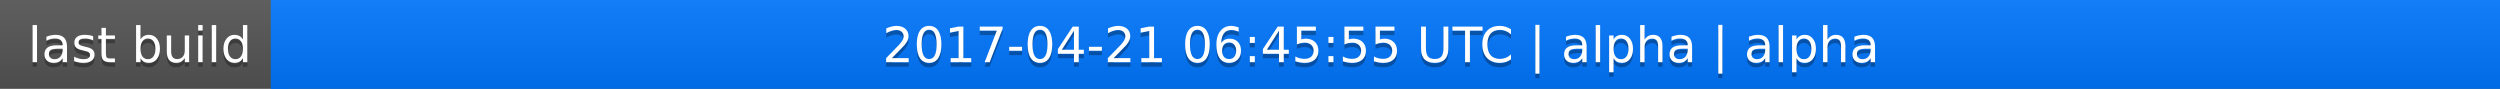
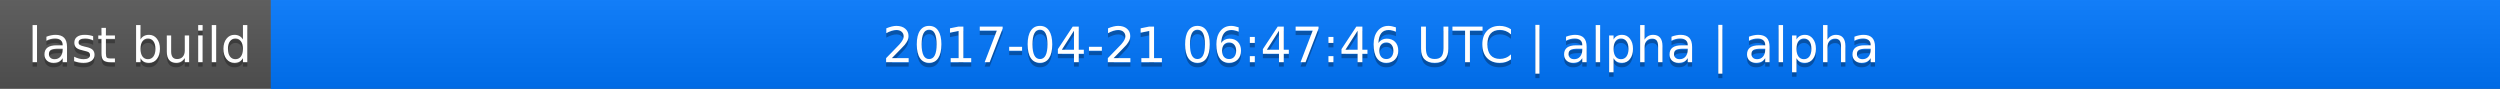
<svg xmlns="http://www.w3.org/2000/svg" width="563" height="20">
  <linearGradient id="a" x2="0" y2="100%">
    <stop offset="0" stop-color="#bbb" stop-opacity=".1" />
    <stop offset="1" stop-opacity=".1" />
  </linearGradient>
  <rect rx="0" width="563" height="20" fill="#555" />
  <rect rx="0" x="61" width="502" height="20" fill="#07f" />
  <path fill="#07f" d="M61 0h4v20h-4z" />
  <rect rx="0" width="563" height="20" fill="url(#a)" />
  <g fill="#fff" text-anchor="middle" font-family="DejaVu Sans,Verdana,Geneva,sans-serif" font-size="11">
    <text x="31.5" y="15" fill="#010101" fill-opacity=".3">last build</text>
    <text x="31.5" y="14">last build</text>
-     <text x="311" y="15" fill="#010101" fill-opacity=".3">2017-04-21 06:45:55 UTC | alpha | alpha</text>
-     <text x="311" y="14">2017-04-21 06:45:55 UTC | alpha | alpha</text>
+     <text x="311" y="15" fill="#010101" fill-opacity=".3">2017-04-21 06:47:46 UTC | alpha | alpha</text>
+     <text x="311" y="14">2017-04-21 06:47:46 UTC | alpha | alpha</text>
  </g>
</svg>
